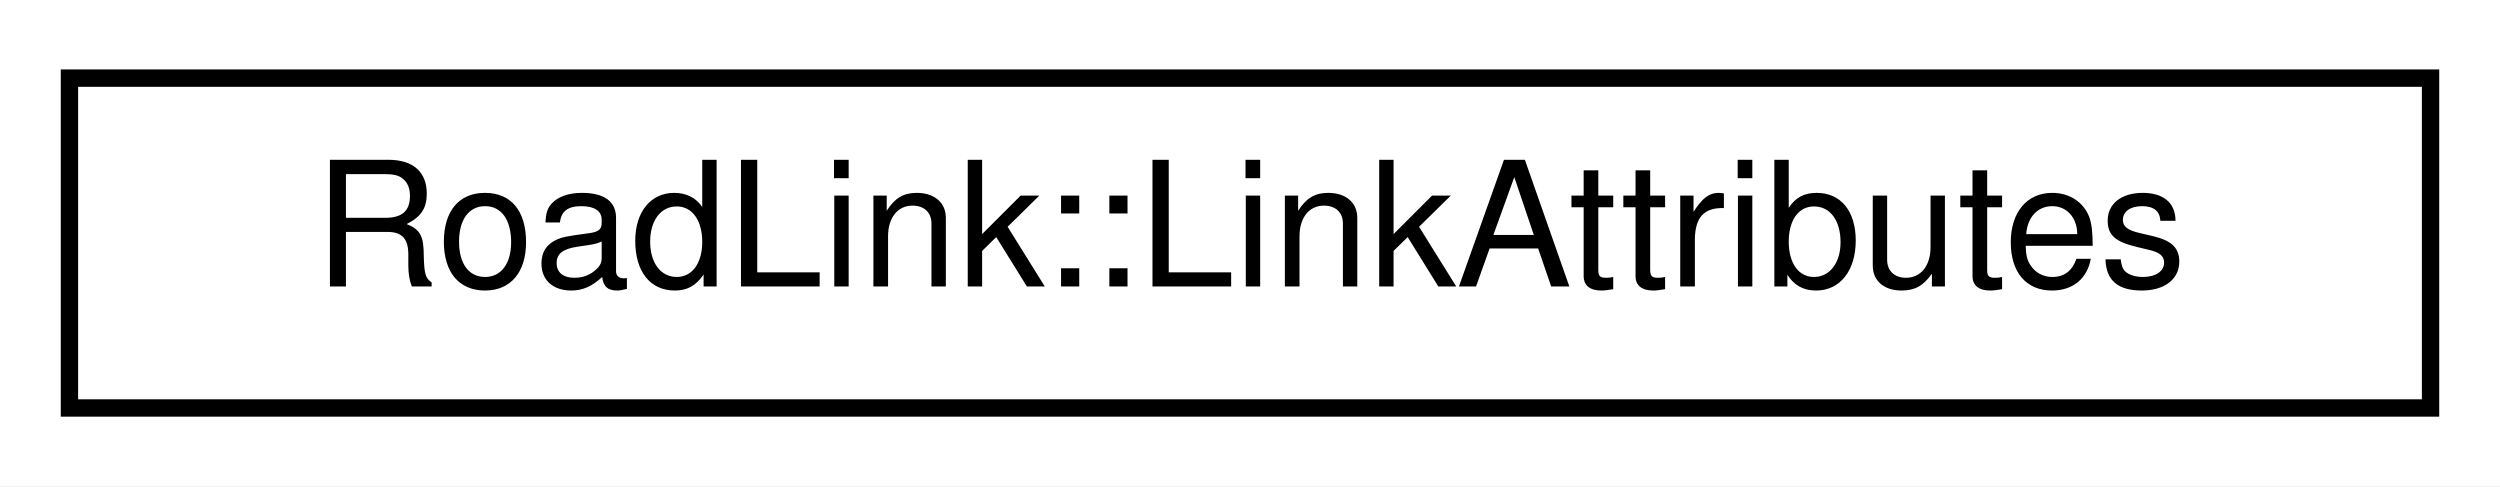
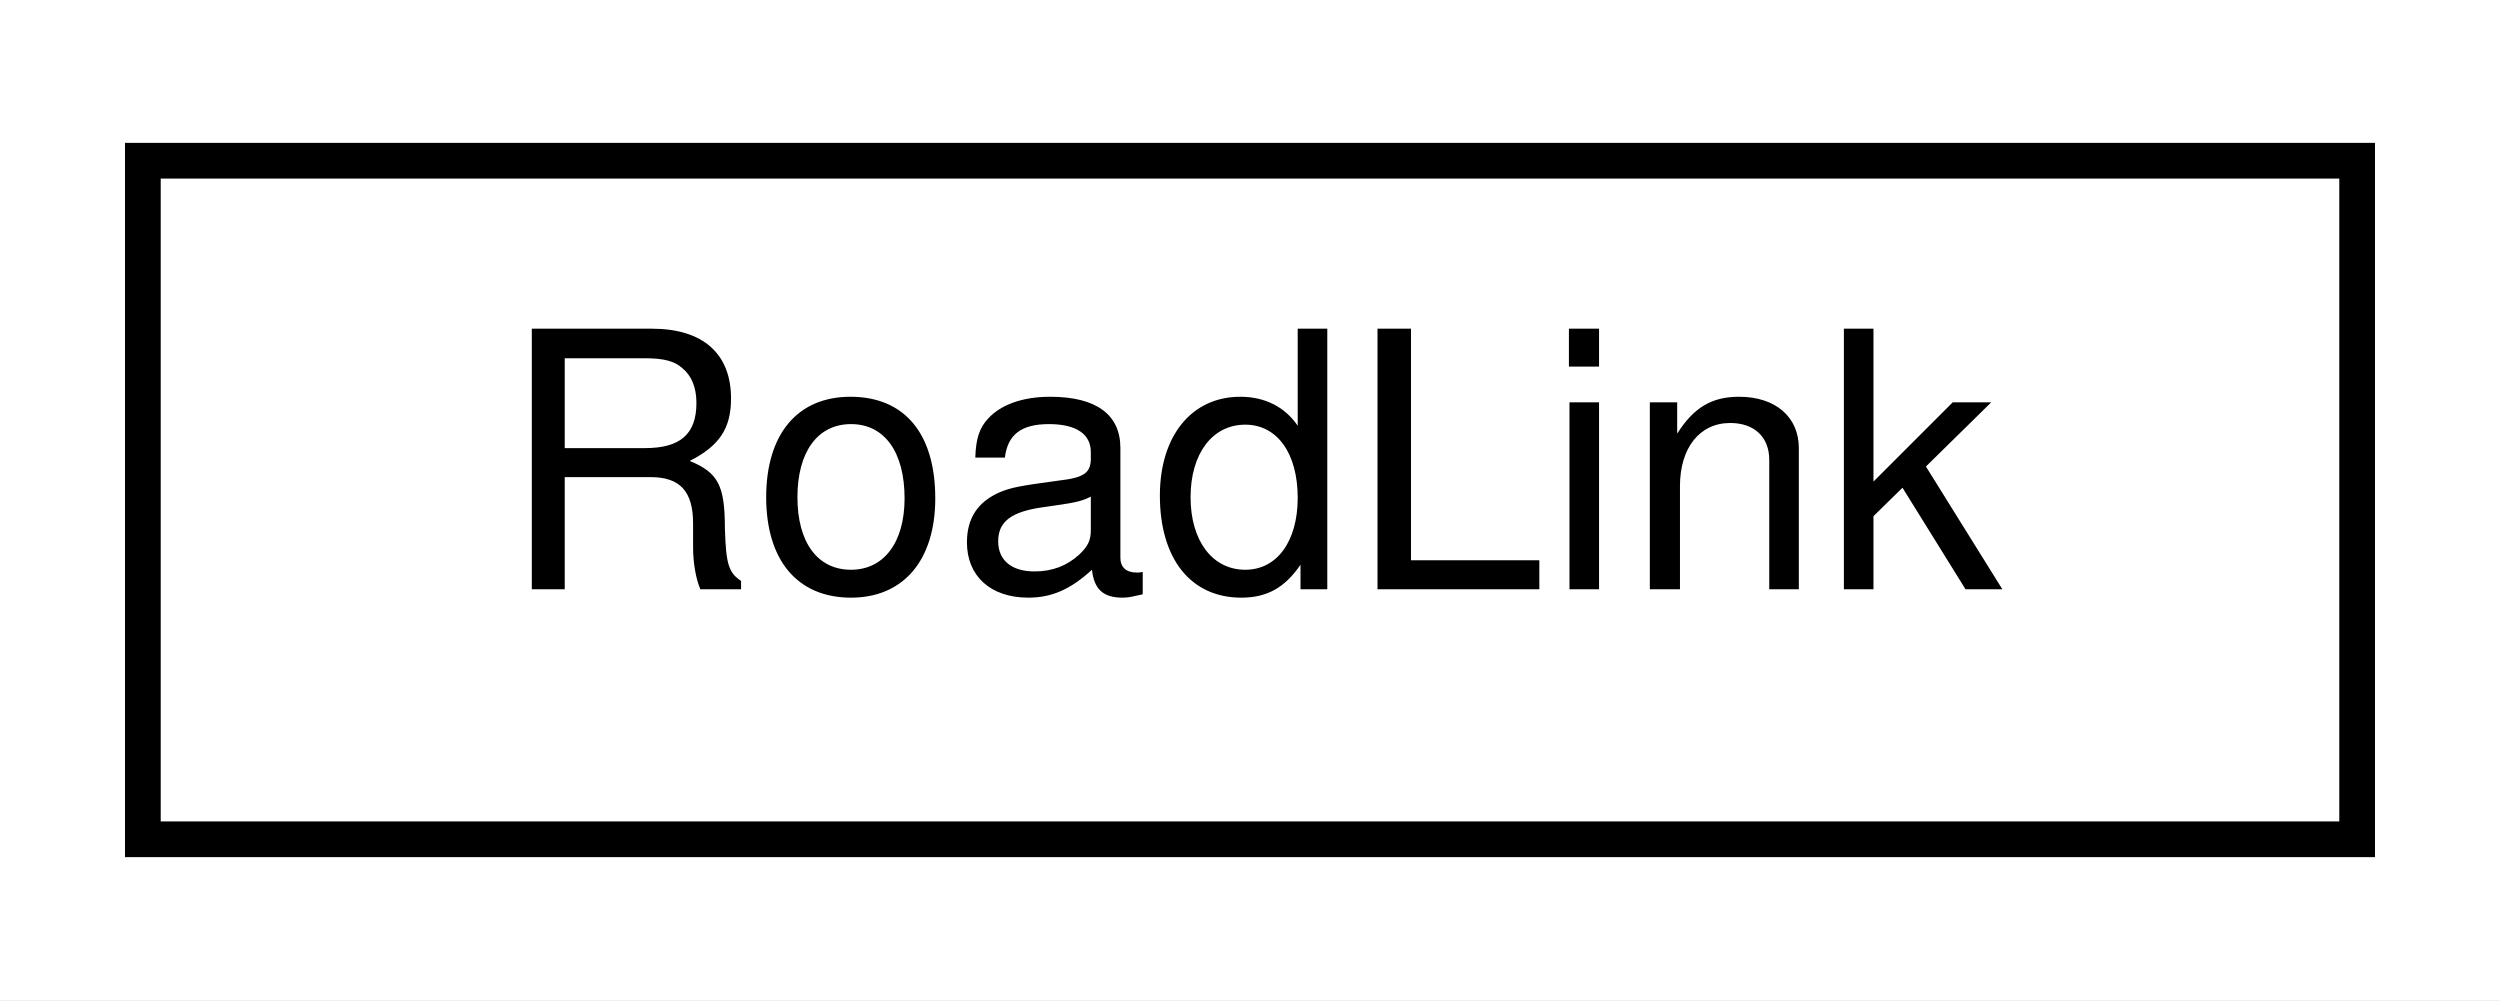
- <svg xmlns="http://www.w3.org/2000/svg" xmlns:xlink="http://www.w3.org/1999/xlink" width="144pt" height="28pt" viewBox="0.00 0.00 144.00 28.00">
+ <svg xmlns="http://www.w3.org/2000/svg" xmlns:xlink="http://www.w3.org/1999/xlink" width="70pt" height="28pt" viewBox="0.00 0.00 70.00 28.00">
  <g id="graph0" class="graph" transform="scale(1 1) rotate(0) translate(4 24)">
-     <polygon fill="white" stroke="transparent" points="-4,4 -4,-24 140,-24 140,4 -4,4" />
+     <polygon fill="white" stroke="transparent" points="-4,4 -4,-24 66,-24 66,4 -4,4" />
    <g id="node1" class="node">
      <g id="a_node1">
-         <a xlink:href="structmalidrive_1_1xodr_1_1_road_link_1_1_link_attributes.html" target="_top" xlink:title="Contains the information about the predecessor/successor road.">
-           <polygon fill="white" stroke="black" points="0,-0.5 0,-19.5 136,-19.5 136,-0.5 0,-0.5" />
-           <text text-anchor="middle" x="68" y="-7.5" font-family="Helvetica,sans-Serif" font-size="10.00">RoadLink::LinkAttributes</text>
+         <a xlink:href="structmalidrive_1_1xodr_1_1_road_link.html" target="_top" xlink:title="Holds the road link description of a XODR road.">
+           <polygon fill="white" stroke="black" points="0,-0.5 0,-19.5 62,-19.5 62,-0.5 0,-0.5" />
+           <text text-anchor="middle" x="31" y="-7.5" font-family="Helvetica,sans-Serif" font-size="10.00">RoadLink</text>
        </a>
      </g>
    </g>
  </g>
</svg>
